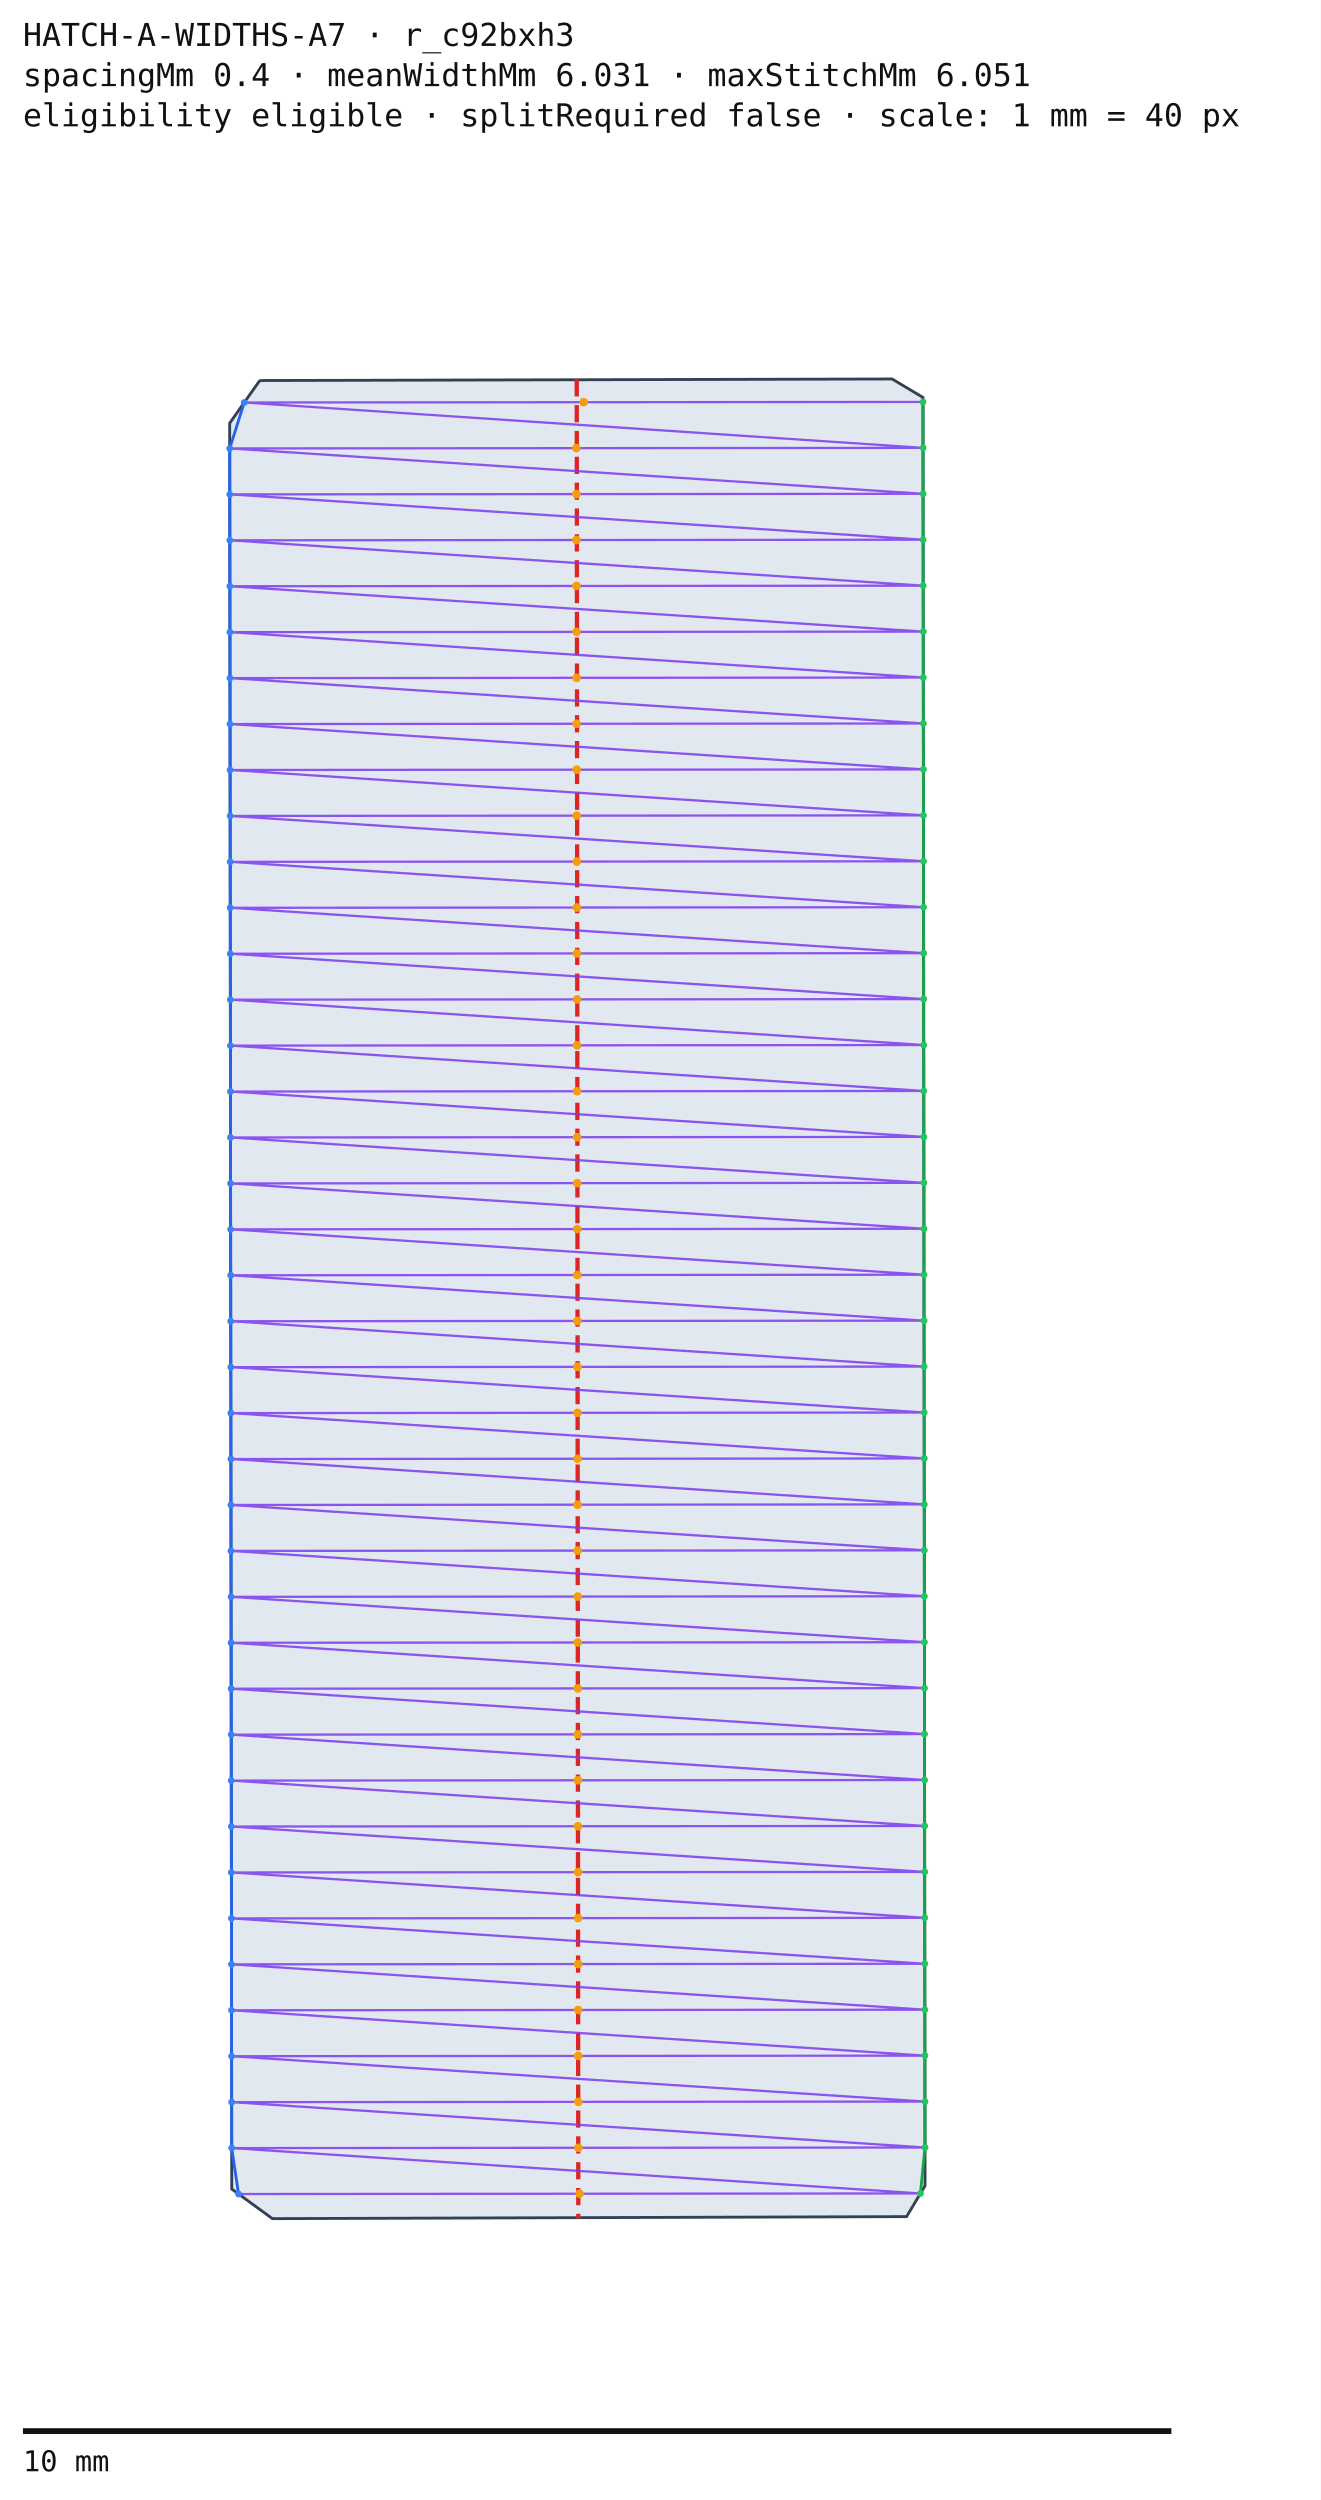
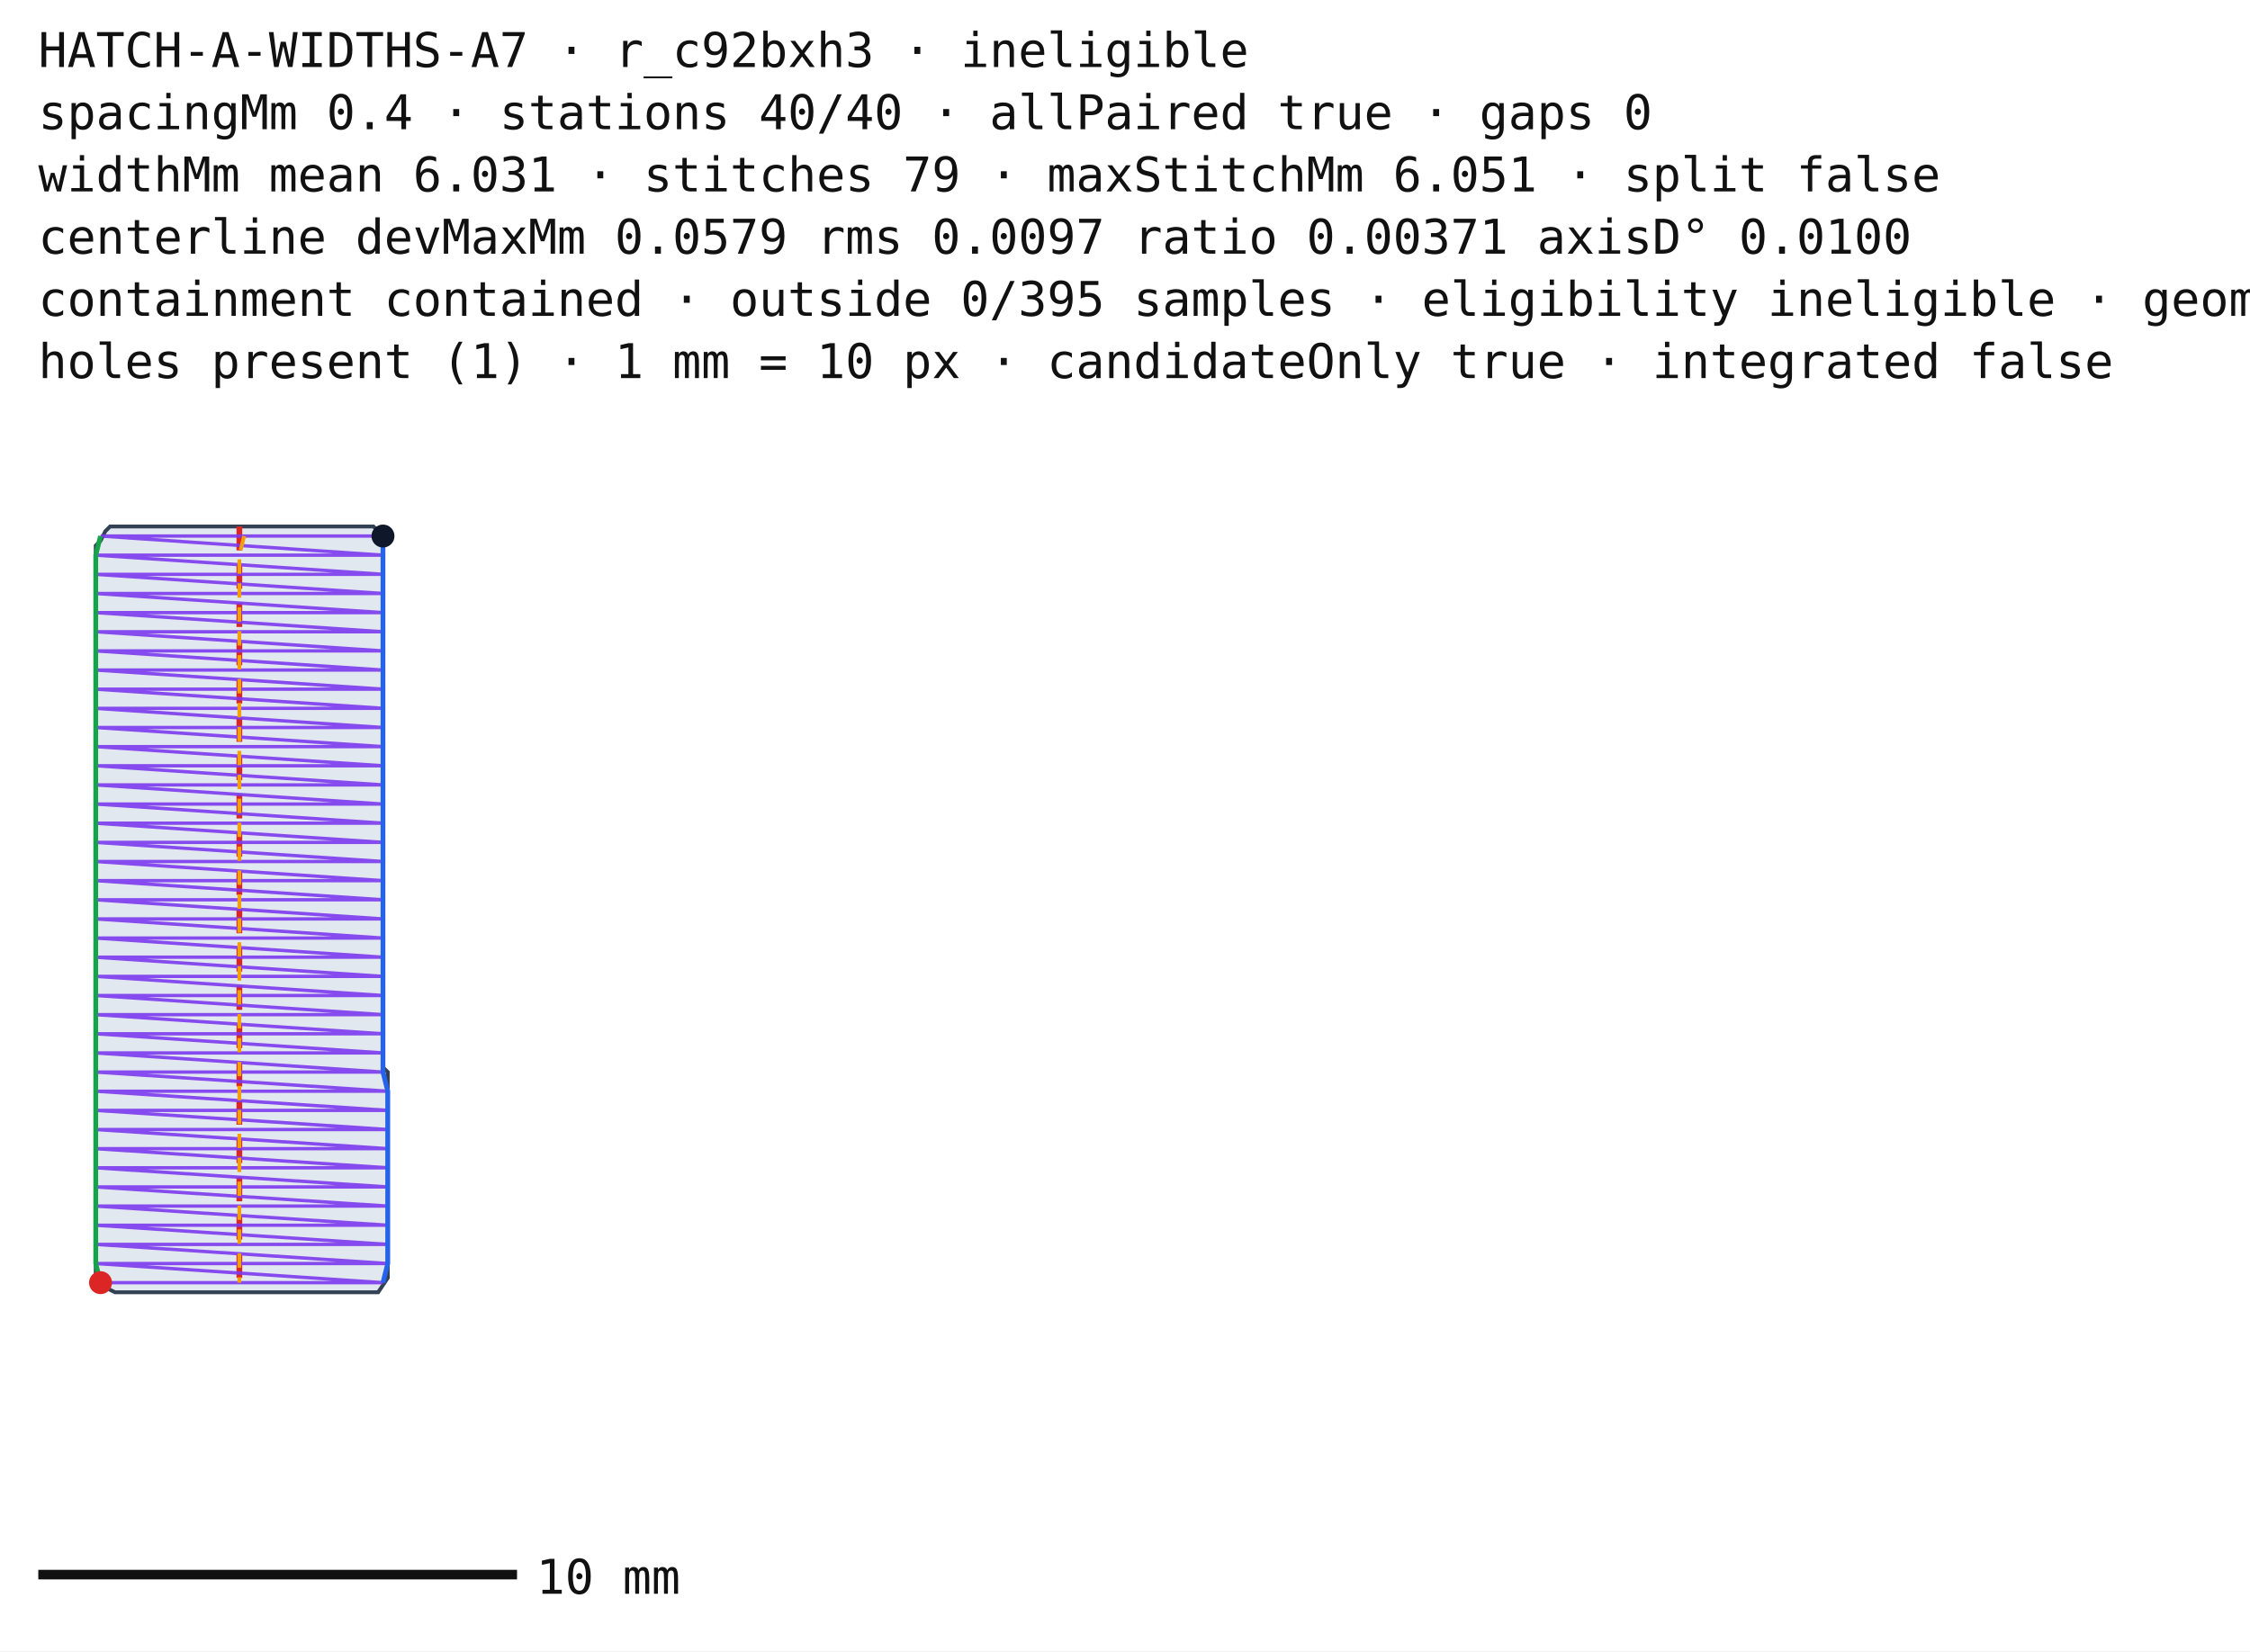
- <svg xmlns="http://www.w3.org/2000/svg" width="460" height="870.768" viewBox="0 0 460 870.768">
+ <svg xmlns="http://www.w3.org/2000/svg" width="470" height="345" viewBox="0 0 470 345">
  <rect width="100%" height="100%" fill="#ffffff" />
-   <g transform="translate(0,52)">
-     <polygon points="90.92,80.544 98.77,80.525 106.62,80.505 114.47,80.486 122.32,80.466 130.17,80.447 138.02,80.427 145.87,80.408 153.72,80.389 161.57,80.369 169.42,80.35 177.27,80.33 185.12,80.311 192.97,80.291 200.82,80.272 208.67,80.253 216.52,80.233 224.37,80.214 232.22,80.194 240.07,80.175 247.92,80.155 255.77,80.136 263.62,80.117 271.47,80.097 279.32,80.078 287.17,80.058 295.02,80.039 302.87,80.019 310.72,80 321.48,86.432 321.487,92.788 321.495,99.144 321.502,105.5 321.509,111.856 321.517,118.212 321.524,124.567 321.531,130.923 321.539,137.279 321.546,143.635 321.553,149.991 321.561,156.347 321.568,162.703 321.575,169.059 321.583,175.415 321.59,181.771 321.598,188.127 321.605,194.483 321.612,200.839 321.62,207.194 321.627,213.55 321.634,219.906 321.642,226.262 321.649,232.618 321.656,238.974 321.664,245.33 321.671,251.686 321.678,258.042 321.686,264.398 321.693,270.754 321.7,277.11 321.708,283.466 321.715,289.821 321.722,296.177 321.73,302.533 321.737,308.889 321.745,315.245 321.752,321.601 321.759,327.957 321.767,334.313 321.774,340.669 321.781,347.025 321.789,353.381 321.796,359.736 321.803,366.092 321.811,372.448 321.818,378.804 321.825,385.16 321.833,391.516 321.84,397.872 321.847,404.228 321.855,410.584 321.862,416.94 321.869,423.296 321.877,429.652 321.884,436.007 321.891,442.363 321.899,448.719 321.906,455.075 321.913,461.431 321.921,467.787 321.928,474.143 321.935,480.499 321.943,486.855 321.95,493.211 321.958,499.567 321.965,505.923 321.972,512.279 321.98,518.634 321.987,524.99 321.994,531.346 322.002,537.702 322.009,544.058 322.016,550.414 322.024,556.77 322.031,563.126 322.038,569.482 322.046,575.838 322.053,582.194 322.06,588.55 322.068,594.905 322.075,601.261 322.082,607.617 322.09,613.973 322.097,620.329 322.104,626.685 322.112,633.041 322.119,639.397 322.127,645.753 322.134,652.109 322.141,658.465 322.149,664.821 322.156,671.177 322.163,677.532 322.171,683.888 322.178,690.244 322.185,696.6 322.193,702.956 322.2,709.312 315.76,720.064 307.871,720.089 299.983,720.114 292.094,720.139 284.206,720.165 276.317,720.19 268.429,720.215 260.54,720.24 252.651,720.265 244.763,720.29 236.874,720.315 228.986,720.341 221.097,720.366 213.209,720.391 205.32,720.416 197.431,720.441 189.543,720.466 181.654,720.491 173.766,720.517 165.877,720.542 157.989,720.567 150.1,720.592 142.211,720.617 134.323,720.642 126.434,720.667 118.546,720.693 110.657,720.718 102.769,720.743 94.88,720.768 80.72,710.464 80.713,704.123 80.705,697.782 80.698,691.441 80.69,685.1 80.683,678.759 80.675,672.418 80.668,666.077 80.661,659.736 80.653,653.395 80.646,647.054 80.638,640.714 80.631,634.373 80.624,628.032 80.616,621.691 80.609,615.35 80.601,609.009 80.594,602.668 80.586,596.327 80.579,589.986 80.572,583.645 80.564,577.304 80.557,570.963 80.549,564.622 80.542,558.281 80.534,551.94 80.527,545.599 80.52,539.258 80.512,532.917 80.505,526.577 80.497,520.236 80.49,513.895 80.483,507.554 80.475,501.213 80.468,494.872 80.46,488.531 80.453,482.19 80.445,475.849 80.438,469.508 80.43,463.167 80.423,456.826 80.416,450.485 80.408,444.144 80.401,437.803 80.393,431.462 80.386,425.121 80.379,418.78 80.371,412.439 80.364,406.099 80.356,399.757 80.349,393.417 80.341,387.076 80.334,380.735 80.327,374.394 80.319,368.053 80.312,361.712 80.304,355.371 80.297,349.03 80.29,342.689 80.282,336.348 80.275,330.007 80.267,323.666 80.26,317.325 80.252,310.984 80.245,304.643 80.237,298.302 80.23,291.961 80.223,285.62 80.215,279.279 80.208,272.939 80.2,266.598 80.193,260.257 80.186,253.916 80.178,247.575 80.171,241.234 80.163,234.893 80.156,228.552 80.148,222.211 80.141,215.87 80.134,209.529 80.126,203.188 80.119,196.847 80.111,190.506 80.104,184.165 80.097,177.824 80.089,171.483 80.082,165.142 80.074,158.802 80.067,152.46 80.059,146.12 80.052,139.779 80.044,133.438 80.037,127.097 80.03,120.756 80.022,114.415 80.015,108.074 80.007,101.733 80,95.392 83.453,90.496 86.907,85.6 90.36,80.704" fill="#e2e8f0" stroke="#334155" stroke-width="1" />
-     <line x1="200.885" y1="80.093" x2="201.426" y2="720.678" stroke="#dc2626" stroke-width="1.5" stroke-dasharray="6 3" />
-     <polyline points="321.482,87.991 321.5,103.991 321.519,119.991 321.537,135.991 321.556,151.991 321.574,167.991 321.593,183.991 321.611,199.991 321.63,215.991 321.648,231.991 321.667,247.991 321.685,263.991 321.704,279.991 321.722,295.991 321.741,311.991 321.759,327.991 321.778,343.991 321.796,359.991 321.815,375.991 321.833,391.991 321.852,407.991 321.87,423.991 321.889,439.991 321.907,455.991 321.926,471.991 321.944,487.991 321.963,503.991 321.981,519.991 322,535.991 322.018,551.991 322.037,567.991 322.055,583.991 322.074,599.991 322.092,615.991 322.111,631.991 322.129,647.991 322.148,663.991 322.166,679.99 322.185,695.99 320.595,711.992" fill="none" stroke="#16a34a" stroke-width="1" />
-     <polyline points="85.079,88.191 80.01,104.195 80.029,120.195 80.048,136.195 80.067,152.195 80.085,168.195 80.104,184.195 80.123,200.195 80.141,216.195 80.16,232.195 80.179,248.195 80.198,264.195 80.216,280.195 80.235,296.195 80.254,312.195 80.272,328.195 80.291,344.195 80.31,360.195 80.329,376.195 80.347,392.195 80.366,408.195 80.385,424.195 80.404,440.195 80.422,456.195 80.441,472.195 80.46,488.195 80.478,504.195 80.497,520.194 80.516,536.194 80.535,552.194 80.553,568.194 80.572,584.194 80.591,600.194 80.61,616.194 80.628,632.194 80.647,648.194 80.666,664.194 80.685,680.194 80.703,696.194 83.095,712.192" fill="none" stroke="#2563eb" stroke-width="1" />
-     <polyline points="321.482,87.991 85.079,88.191 321.5,103.991 80.01,104.195 321.519,119.991 80.029,120.195 321.537,135.991 80.048,136.195 321.556,151.991 80.067,152.195 321.574,167.991 80.085,168.195 321.593,183.991 80.104,184.195 321.611,199.991 80.123,200.195 321.63,215.991 80.141,216.195 321.648,231.991 80.16,232.195 321.667,247.991 80.179,248.195 321.685,263.991 80.198,264.195 321.704,279.991 80.216,280.195 321.722,295.991 80.235,296.195 321.741,311.991 80.254,312.195 321.759,327.991 80.272,328.195 321.778,343.991 80.291,344.195 321.796,359.991 80.31,360.195 321.815,375.991 80.329,376.195 321.833,391.991 80.347,392.195 321.852,407.991 80.366,408.195 321.87,423.991 80.385,424.195 321.889,439.991 80.404,440.195 321.907,455.991 80.422,456.195 321.926,471.991 80.441,472.195 321.944,487.991 80.46,488.195 321.963,503.991 80.478,504.195 321.981,519.991 80.497,520.194 322,535.991 80.516,536.194 322.018,551.991 80.535,552.194 322.037,567.991 80.553,568.194 322.055,583.991 80.572,584.194 322.074,599.991 80.591,600.194 322.092,615.991 80.61,616.194 322.111,631.991 80.628,632.194 322.129,647.991 80.647,648.194 322.148,663.991 80.666,664.194 322.166,679.99 80.685,680.194 322.185,695.99 80.703,696.194 320.595,711.992 83.095,712.192" fill="none" stroke="#7c3aed" stroke-width="0.8" opacity="0.85" />
-     <circle cx="203.281" cy="88.091" r="1.5" fill="#f59e0b" />
-     <circle cx="200.755" cy="104.093" r="1.5" fill="#f59e0b" />
-     <circle cx="200.774" cy="120.093" r="1.5" fill="#f59e0b" />
-     <circle cx="200.792" cy="136.093" r="1.5" fill="#f59e0b" />
-     <circle cx="200.811" cy="152.093" r="1.5" fill="#f59e0b" />
-     <circle cx="200.83" cy="168.093" r="1.5" fill="#f59e0b" />
-     <circle cx="200.848" cy="184.093" r="1.5" fill="#f59e0b" />
-     <circle cx="200.867" cy="200.093" r="1.5" fill="#f59e0b" />
-     <circle cx="200.886" cy="216.093" r="1.5" fill="#f59e0b" />
-     <circle cx="200.904" cy="232.093" r="1.5" fill="#f59e0b" />
-     <circle cx="200.923" cy="248.093" r="1.5" fill="#f59e0b" />
-     <circle cx="200.941" cy="264.093" r="1.5" fill="#f59e0b" />
-     <circle cx="200.96" cy="280.093" r="1.5" fill="#f59e0b" />
-     <circle cx="200.979" cy="296.093" r="1.5" fill="#f59e0b" />
-     <circle cx="200.997" cy="312.093" r="1.5" fill="#f59e0b" />
-     <circle cx="201.016" cy="328.093" r="1.5" fill="#f59e0b" />
-     <circle cx="201.035" cy="344.093" r="1.5" fill="#f59e0b" />
-     <circle cx="201.053" cy="360.093" r="1.5" fill="#f59e0b" />
-     <circle cx="201.072" cy="376.093" r="1.5" fill="#f59e0b" />
-     <circle cx="201.09" cy="392.093" r="1.5" fill="#f59e0b" />
-     <circle cx="201.109" cy="408.093" r="1.5" fill="#f59e0b" />
-     <circle cx="201.127" cy="424.093" r="1.5" fill="#f59e0b" />
-     <circle cx="201.146" cy="440.093" r="1.5" fill="#f59e0b" />
-     <circle cx="201.165" cy="456.093" r="1.5" fill="#f59e0b" />
-     <circle cx="201.183" cy="472.093" r="1.5" fill="#f59e0b" />
-     <circle cx="201.202" cy="488.093" r="1.5" fill="#f59e0b" />
-     <circle cx="201.221" cy="504.093" r="1.5" fill="#f59e0b" />
-     <circle cx="201.239" cy="520.093" r="1.5" fill="#f59e0b" />
-     <circle cx="201.258" cy="536.093" r="1.5" fill="#f59e0b" />
-     <circle cx="201.276" cy="552.093" r="1.5" fill="#f59e0b" />
-     <circle cx="201.295" cy="568.093" r="1.5" fill="#f59e0b" />
-     <circle cx="201.314" cy="584.093" r="1.5" fill="#f59e0b" />
-     <circle cx="201.332" cy="600.092" r="1.5" fill="#f59e0b" />
-     <circle cx="201.351" cy="616.092" r="1.5" fill="#f59e0b" />
-     <circle cx="201.369" cy="632.092" r="1.5" fill="#f59e0b" />
-     <circle cx="201.388" cy="648.092" r="1.5" fill="#f59e0b" />
-     <circle cx="201.407" cy="664.092" r="1.5" fill="#f59e0b" />
-     <circle cx="201.425" cy="680.092" r="1.5" fill="#f59e0b" />
-     <circle cx="201.444" cy="696.092" r="1.5" fill="#f59e0b" />
-     <circle cx="201.845" cy="712.092" r="1.5" fill="#f59e0b" />
-     <circle cx="321.482" cy="87.991" r="1.2" fill="#22c55e" />
-     <circle cx="85.079" cy="88.191" r="1.2" fill="#3b82f6" />
-     <circle cx="321.5" cy="103.991" r="1.2" fill="#22c55e" />
-     <circle cx="80.01" cy="104.195" r="1.2" fill="#3b82f6" />
-     <circle cx="321.519" cy="119.991" r="1.2" fill="#22c55e" />
-     <circle cx="80.029" cy="120.195" r="1.2" fill="#3b82f6" />
-     <circle cx="321.537" cy="135.991" r="1.2" fill="#22c55e" />
-     <circle cx="80.048" cy="136.195" r="1.2" fill="#3b82f6" />
-     <circle cx="321.556" cy="151.991" r="1.2" fill="#22c55e" />
-     <circle cx="80.067" cy="152.195" r="1.2" fill="#3b82f6" />
-     <circle cx="321.574" cy="167.991" r="1.2" fill="#22c55e" />
-     <circle cx="80.085" cy="168.195" r="1.2" fill="#3b82f6" />
-     <circle cx="321.593" cy="183.991" r="1.2" fill="#22c55e" />
-     <circle cx="80.104" cy="184.195" r="1.2" fill="#3b82f6" />
-     <circle cx="321.611" cy="199.991" r="1.2" fill="#22c55e" />
-     <circle cx="80.123" cy="200.195" r="1.2" fill="#3b82f6" />
-     <circle cx="321.63" cy="215.991" r="1.2" fill="#22c55e" />
-     <circle cx="80.141" cy="216.195" r="1.2" fill="#3b82f6" />
-     <circle cx="321.648" cy="231.991" r="1.2" fill="#22c55e" />
-     <circle cx="80.16" cy="232.195" r="1.2" fill="#3b82f6" />
-     <circle cx="321.667" cy="247.991" r="1.2" fill="#22c55e" />
-     <circle cx="80.179" cy="248.195" r="1.2" fill="#3b82f6" />
-     <circle cx="321.685" cy="263.991" r="1.2" fill="#22c55e" />
-     <circle cx="80.198" cy="264.195" r="1.2" fill="#3b82f6" />
-     <circle cx="321.704" cy="279.991" r="1.2" fill="#22c55e" />
-     <circle cx="80.216" cy="280.195" r="1.2" fill="#3b82f6" />
-     <circle cx="321.722" cy="295.991" r="1.2" fill="#22c55e" />
-     <circle cx="80.235" cy="296.195" r="1.2" fill="#3b82f6" />
-     <circle cx="321.741" cy="311.991" r="1.2" fill="#22c55e" />
-     <circle cx="80.254" cy="312.195" r="1.2" fill="#3b82f6" />
-     <circle cx="321.759" cy="327.991" r="1.2" fill="#22c55e" />
-     <circle cx="80.272" cy="328.195" r="1.2" fill="#3b82f6" />
-     <circle cx="321.778" cy="343.991" r="1.2" fill="#22c55e" />
-     <circle cx="80.291" cy="344.195" r="1.2" fill="#3b82f6" />
-     <circle cx="321.796" cy="359.991" r="1.2" fill="#22c55e" />
-     <circle cx="80.31" cy="360.195" r="1.2" fill="#3b82f6" />
-     <circle cx="321.815" cy="375.991" r="1.2" fill="#22c55e" />
-     <circle cx="80.329" cy="376.195" r="1.2" fill="#3b82f6" />
-     <circle cx="321.833" cy="391.991" r="1.2" fill="#22c55e" />
-     <circle cx="80.347" cy="392.195" r="1.2" fill="#3b82f6" />
-     <circle cx="321.852" cy="407.991" r="1.2" fill="#22c55e" />
-     <circle cx="80.366" cy="408.195" r="1.2" fill="#3b82f6" />
-     <circle cx="321.87" cy="423.991" r="1.2" fill="#22c55e" />
-     <circle cx="80.385" cy="424.195" r="1.2" fill="#3b82f6" />
-     <circle cx="321.889" cy="439.991" r="1.2" fill="#22c55e" />
-     <circle cx="80.404" cy="440.195" r="1.2" fill="#3b82f6" />
-     <circle cx="321.907" cy="455.991" r="1.2" fill="#22c55e" />
-     <circle cx="80.422" cy="456.195" r="1.2" fill="#3b82f6" />
-     <circle cx="321.926" cy="471.991" r="1.2" fill="#22c55e" />
-     <circle cx="80.441" cy="472.195" r="1.2" fill="#3b82f6" />
-     <circle cx="321.944" cy="487.991" r="1.2" fill="#22c55e" />
-     <circle cx="80.46" cy="488.195" r="1.2" fill="#3b82f6" />
-     <circle cx="321.963" cy="503.991" r="1.2" fill="#22c55e" />
-     <circle cx="80.478" cy="504.195" r="1.2" fill="#3b82f6" />
-     <circle cx="321.981" cy="519.991" r="1.2" fill="#22c55e" />
-     <circle cx="80.497" cy="520.194" r="1.2" fill="#3b82f6" />
-     <circle cx="322" cy="535.991" r="1.2" fill="#22c55e" />
-     <circle cx="80.516" cy="536.194" r="1.2" fill="#3b82f6" />
-     <circle cx="322.018" cy="551.991" r="1.2" fill="#22c55e" />
-     <circle cx="80.535" cy="552.194" r="1.2" fill="#3b82f6" />
-     <circle cx="322.037" cy="567.991" r="1.2" fill="#22c55e" />
-     <circle cx="80.553" cy="568.194" r="1.2" fill="#3b82f6" />
-     <circle cx="322.055" cy="583.991" r="1.2" fill="#22c55e" />
-     <circle cx="80.572" cy="584.194" r="1.2" fill="#3b82f6" />
-     <circle cx="322.074" cy="599.991" r="1.2" fill="#22c55e" />
-     <circle cx="80.591" cy="600.194" r="1.2" fill="#3b82f6" />
-     <circle cx="322.092" cy="615.991" r="1.2" fill="#22c55e" />
-     <circle cx="80.61" cy="616.194" r="1.2" fill="#3b82f6" />
-     <circle cx="322.111" cy="631.991" r="1.2" fill="#22c55e" />
-     <circle cx="80.628" cy="632.194" r="1.2" fill="#3b82f6" />
-     <circle cx="322.129" cy="647.991" r="1.2" fill="#22c55e" />
-     <circle cx="80.647" cy="648.194" r="1.2" fill="#3b82f6" />
-     <circle cx="322.148" cy="663.991" r="1.2" fill="#22c55e" />
-     <circle cx="80.666" cy="664.194" r="1.2" fill="#3b82f6" />
-     <circle cx="322.166" cy="679.99" r="1.2" fill="#22c55e" />
-     <circle cx="80.685" cy="680.194" r="1.2" fill="#3b82f6" />
-     <circle cx="322.185" cy="695.99" r="1.2" fill="#22c55e" />
-     <circle cx="80.703" cy="696.194" r="1.2" fill="#3b82f6" />
-     <circle cx="320.595" cy="711.992" r="1.2" fill="#22c55e" />
-     <circle cx="83.095" cy="712.192" r="1.2" fill="#3b82f6" />
+   <text x="8" y="14" font-size="10" font-family="monospace" fill="#111">HATCH-A-WIDTHS-A7 · r_c92bxh3 · ineligible</text>
+   <text x="8" y="27" font-size="10" font-family="monospace" fill="#111">spacingMm 0.4 · stations 40/40 · allPaired true · gaps 0</text>
+   <text x="8" y="40" font-size="10" font-family="monospace" fill="#111">widthMm mean 6.031 · stitches 79 · maxStitchMm 6.051 · split false</text>
+   <text x="8" y="53" font-size="10" font-family="monospace" fill="#111">centerline devMaxMm 0.0579 rms 0.0097 ratio 0.00371 axisD° 0.0100</text>
+   <text x="8" y="66" font-size="10" font-family="monospace" fill="#111">containment contained · outside 0/395 samples · eligibility ineligible · geometryComplete true</text>
+   <text x="8" y="79" font-size="10" font-family="monospace" fill="#111">holes present (1) · 1 mm = 10 px · candidateOnly true · integrated false</text>
+   <g transform="translate(0,90)">
+     <polygon points="23,20 25,20 27,20 29,20 31,20 33,20 35,20 36,20 38,20 40,20 42,20 44,20 46,20 48,20 50,20 52,20 54,20 56,20 58,20 60,20 62,20 64,20 66,20 68,20 70,20 72,20 74,20 76,20 78,20 80,22 80,23 80,25 80,26 80,28 80,30 80,31 80,33 80,34 80,36 80,37 80,39 80,41 80,42 80,44 80,45 80,47 80,49 80,50 80,52 80,53 80,55 80,57 80,58 80,60 80,61 80,63 80,65 80,66 80,68 80,69 80,71 80,72 80,74 80,76 80,77 80,79 80,80 80,82 80,84 80,85 80,87 80,88 80,90 80,92 80,93 80,95 80,96 80,98 80,99 80,101 80,103 80,104 80,106 80,107 80,109 80,111 80,112 80,114 80,115 80,117 80,119 80,120 80,122 80,123 80,125 80,126 80,128 80,130 80,131 80,133 81,134 81,136 81,138 81,139 81,141 81,142 81,144 81,146 81,147 81,149 81,150 81,152 81,153 81,155 81,157 81,158 81,160 81,161 81,163 81,165 81,166 81,168 81,169 81,171 81,173 81,174 81,176 81,177 79,180 77,180 75,180 73,180 71,180 69,180 67,180 65,180 63,180 61,180 59,180 57,180 55,180 53,180 51,180 49,180 47,180 45,180 43,180 41,180 39,180 38,180 36,180 34,180 32,180 30,180 28,180 26,180 24,180 20,178 20,176 20,174 20,173 20,171 20,170 20,168 20,167 20,165 20,163 20,162 20,160 20,159 20,157 20,155 20,154 20,152 20,151 20,149 20,147 20,146 20,144 20,143 20,141 20,140 20,138 20,136 20,135 20,133 20,132 20,130 20,128 20,127 20,125 20,124 20,122 20,121 20,119 20,117 20,116 20,114 20,113 20,111 20,109 20,108 20,106 20,105 20,103 20,102 20,100 20,98 20,97 20,95 20,94 20,92 20,90 20,89 20,87 20,86 20,84 20,83 20,81 20,79 20,78 20,76 20,75 20,73 20,71 20,70 20,68 20,67 20,65 20,63 20,62 20,60 20,59 20,57 20,56 20,54 20,52 20,51 20,49 20,48 20,46 20,44 20,43 20,41 20,40 20,38 20,37 20,35 20,33 20,32 20,30 20,29 20,27 20,25 20,24 21,23 22,21 23,20" fill="#e2e8f0" stroke="#334155" stroke-width="0.8" />
+     <line x1="50" y1="20" x2="50" y2="180" stroke="#dc2626" stroke-width="1.2" stroke-dasharray="5 3" />
+     <polyline points="80,22 21,22 80,26 20,26 80,30 20,30 80,34 20,34 80,38 20,38 80,42 20,42 80,46 20,46 80,50 20,50 80,54 20,54 80,58 20,58 80,62 20,62 80,66 20,66 80,70 20,70 80,74 20,74 80,78 20,78 80,82 20,82 80,86 20,86 80,90 20,90 80,94 20,94 80,98 20,98 80,102 20,102 80,106 20,106 80,110 20,110 80,114 20,114 80,118 20,118 80,122 20,122 80,126 20,126 80,130 20,130 80,134 20,134 81,138 20,138 81,142 20,142 81,146 20,146 81,150 20,150 81,154 20,154 81,158 20,158 81,162 20,162 81,166 20,166 81,170 20,170 81,174 20,174 80,178 21,178" fill="none" stroke="#7c3aed" stroke-width="0.7" opacity="0.9" />
+     <polyline points="80,22 80,26 80,30 80,34 80,38 80,42 80,46 80,50 80,54 80,58 80,62 80,66 80,70 80,74 80,78 80,82 80,86 80,90 80,94 80,98 80,102 80,106 80,110 80,114 80,118 80,122 80,126 80,130 80,134 81,138 81,142 81,146 81,150 81,154 81,158 81,162 81,166 81,170 81,174 80,178" fill="none" stroke="#2563eb" stroke-width="1" />
+     <polyline points="21,22 20,26 20,30 20,34 20,38 20,42 20,46 20,50 20,54 20,58 20,62 20,66 20,70 20,74 20,78 20,82 20,86 20,90 20,94 20,98 20,102 20,106 20,110 20,114 20,118 20,122 20,126 20,130 20,134 20,138 20,142 20,146 20,150 20,154 20,158 20,162 20,166 20,170 20,174 21,178" fill="none" stroke="#16a34a" stroke-width="1" />
+     <polyline points="51,22 50,26 50,30 50,34 50,38 50,42 50,46 50,50 50,54 50,58 50,62 50,66 50,70 50,74 50,78 50,82 50,86 50,90 50,94 50,98 50,102 50,106 50,110 50,114 50,118 50,122 50,126 50,130 50,134 50,138 50,142 50,146 50,150 50,154 50,158 50,162 50,166 50,170 50,174 50,178" fill="none" stroke="#f59e0b" stroke-width="0.8" stroke-dasharray="3 2" />
+     <circle cx="80" cy="22" r="2.4" fill="#0f172a" />
+     <circle cx="21" cy="178" r="2.4" fill="#dc2626" />
  </g>
-   <text x="8" y="16" font-size="11" font-family="monospace" fill="#111">HATCH-A-WIDTHS-A7 · r_c92bxh3</text>
-   <text x="8" y="30" font-size="11" font-family="monospace" fill="#111">spacingMm 0.4 · meanWidthMm 6.031 · maxStitchMm 6.051</text>
-   <text x="8" y="44" font-size="11" font-family="monospace" fill="#111">eligibility eligible · splitRequired false · scale: 1 mm = 40 px</text>
-   <line x1="8" y1="846.768" x2="408" y2="846.768" stroke="#111" stroke-width="2" />
-   <text x="8" y="860.768" font-size="10" font-family="monospace" fill="#111">10 mm</text>
+   <line x1="8" y1="329" x2="108" y2="329" stroke="#111" stroke-width="2" />
+   <text x="112" y="333" font-size="10" font-family="monospace" fill="#111">10 mm</text>
</svg>
